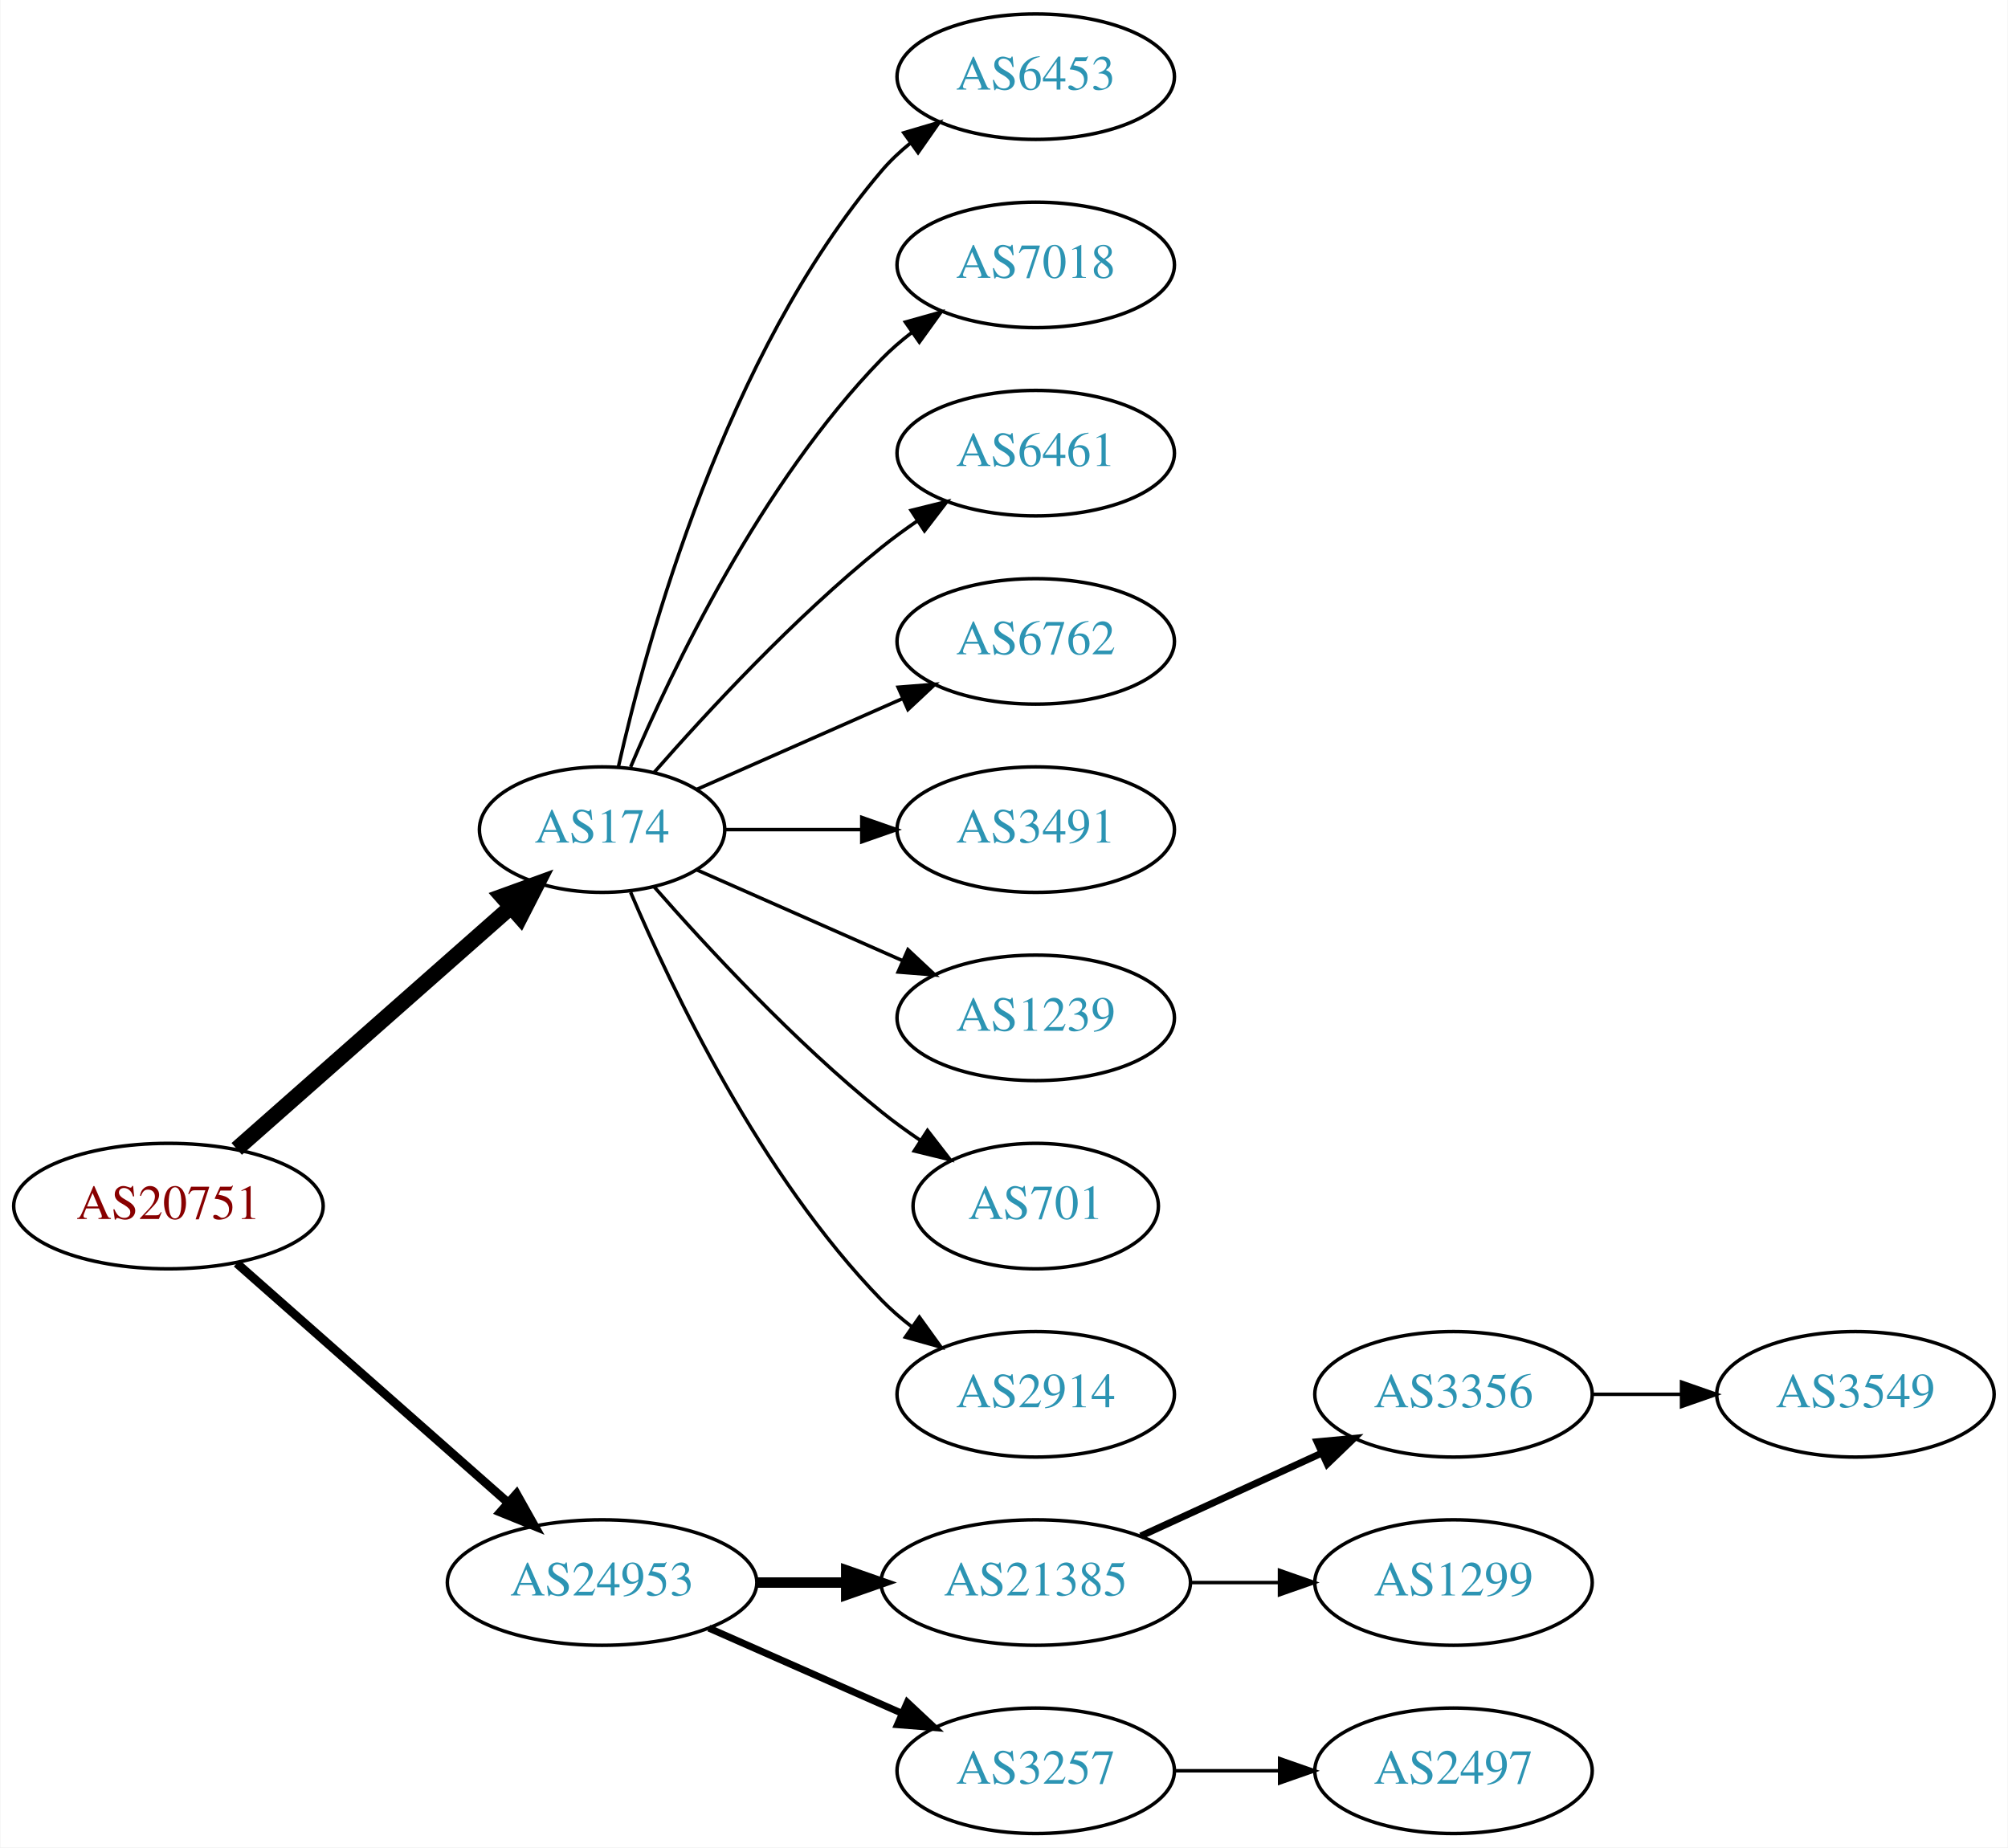
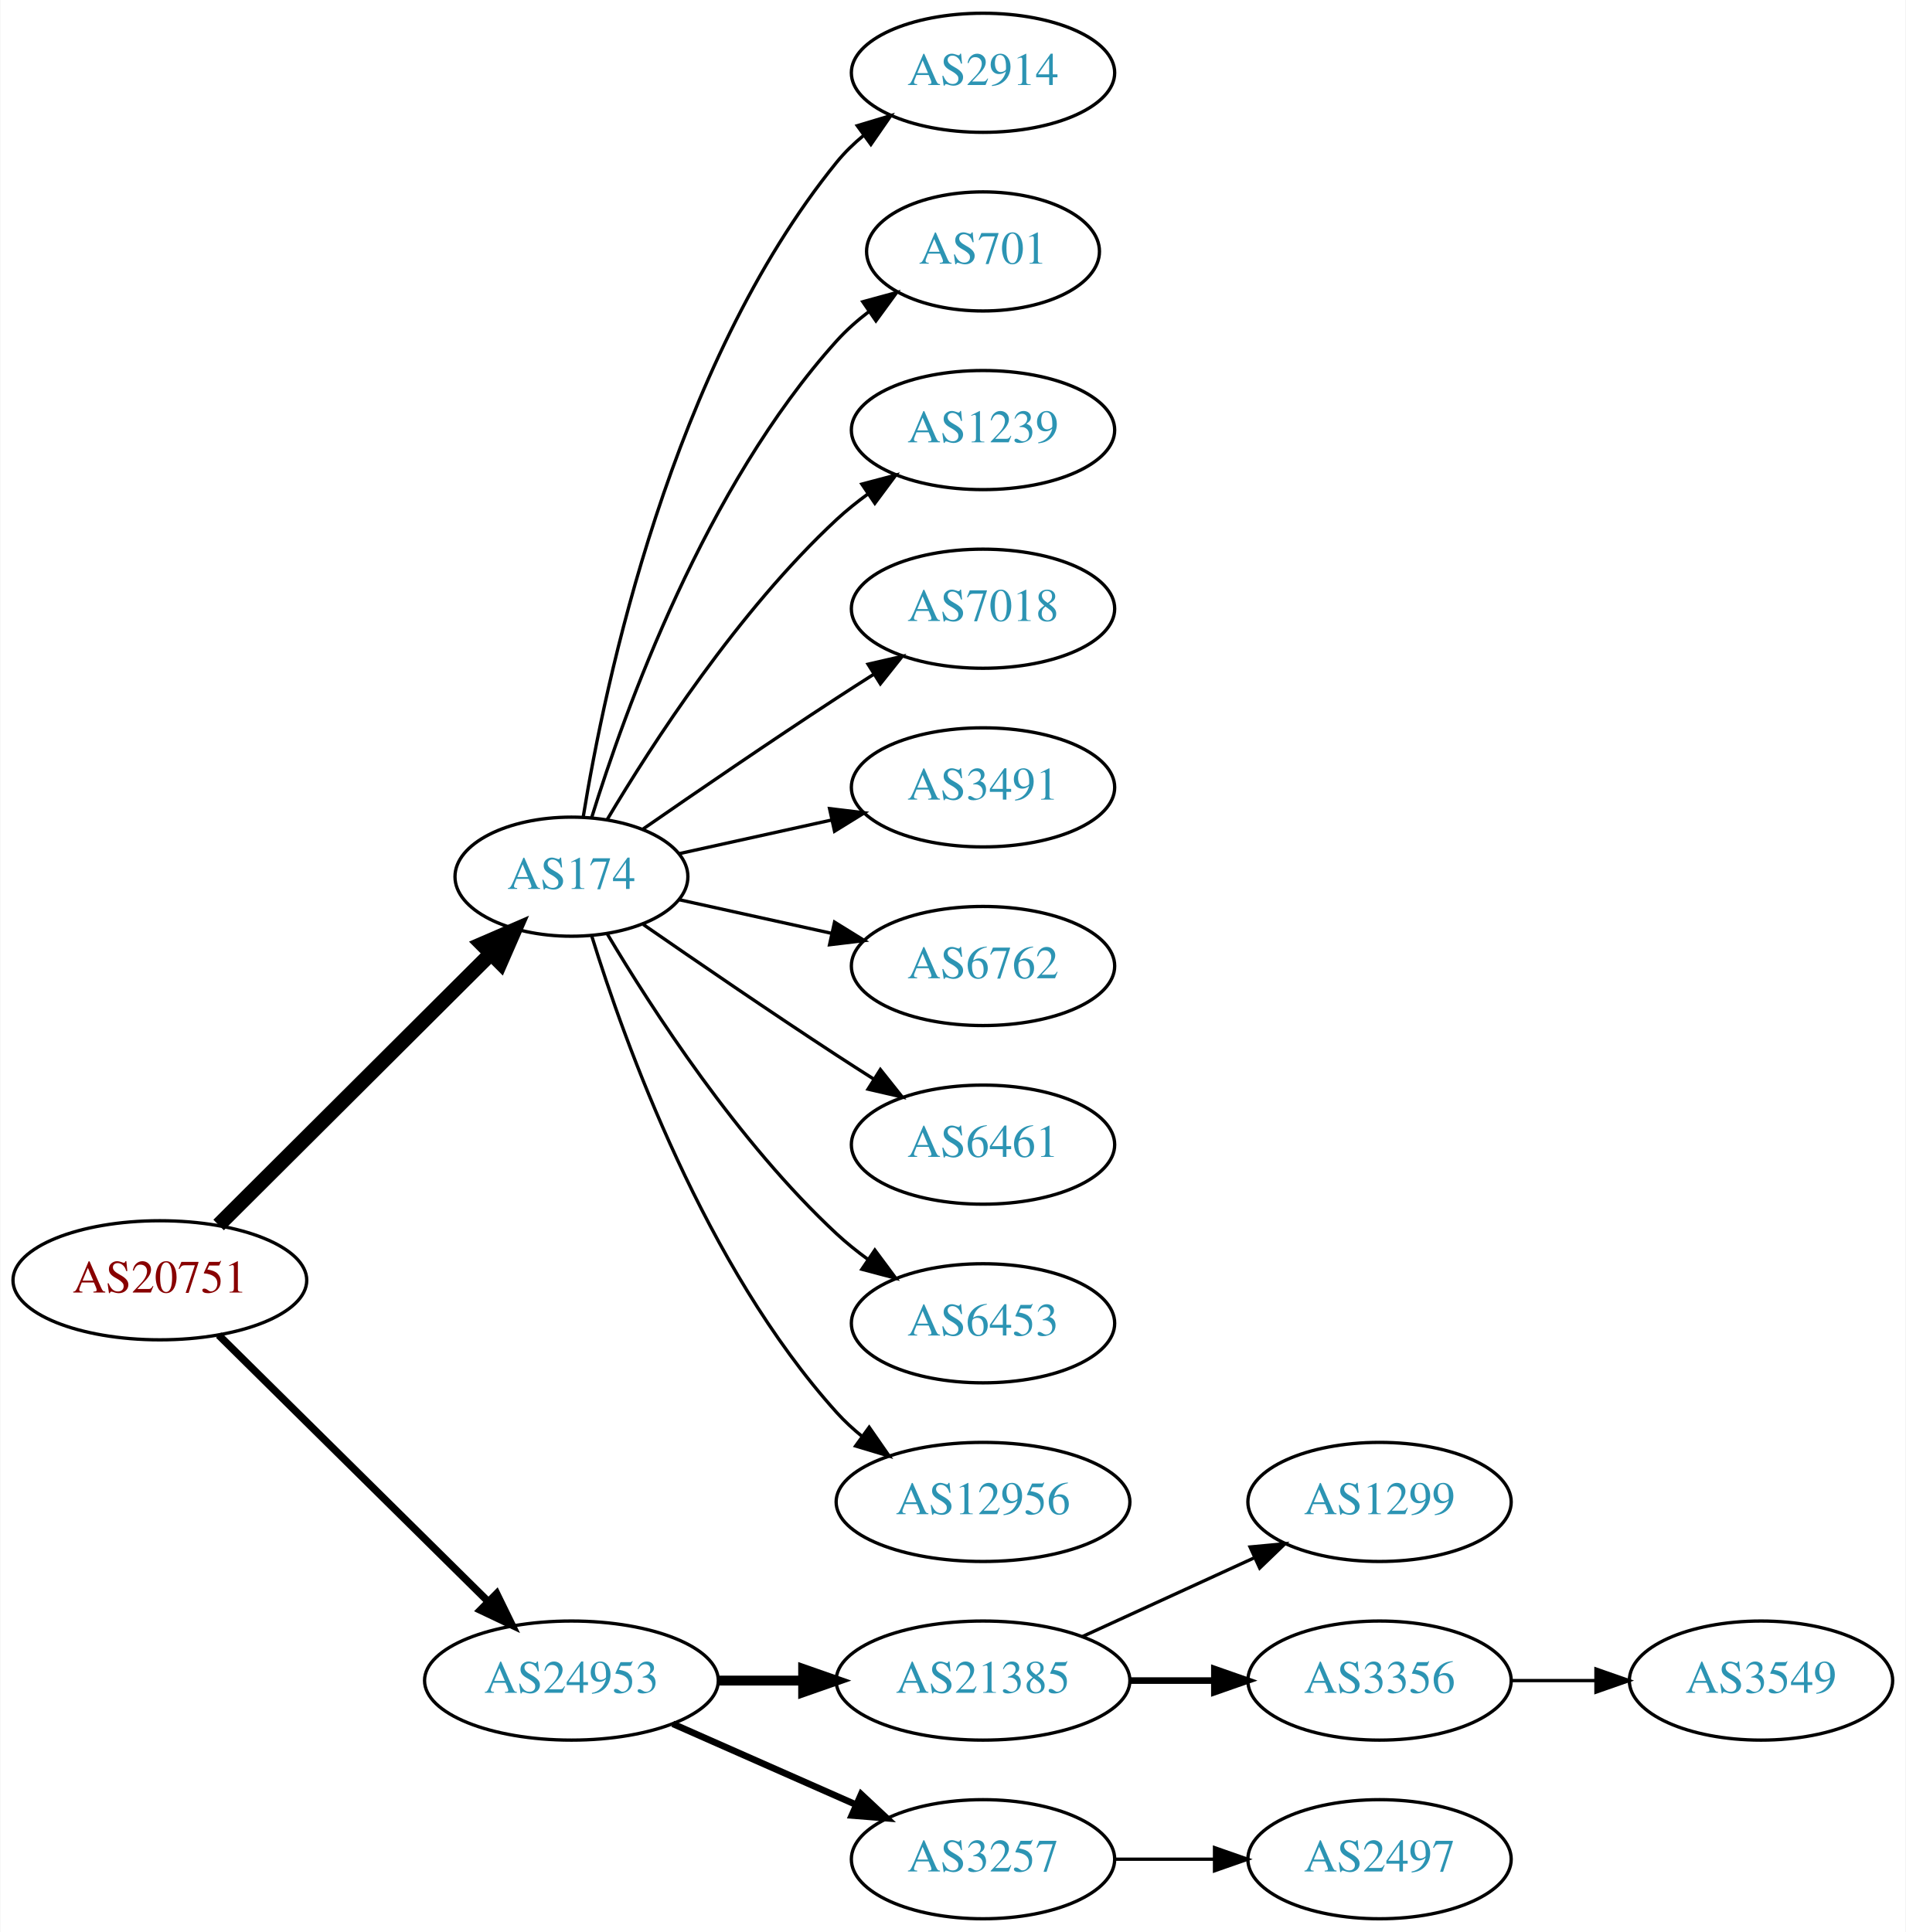
- <svg xmlns="http://www.w3.org/2000/svg" xmlns:xlink="http://www.w3.org/1999/xlink" width="576pt" height="530pt" viewBox="0.00 0.00 575.76 530.00">
-   <g id="graph0" class="graph" transform="scale(1 1) rotate(0) translate(4 526)">
-     <polygon fill="white" stroke="none" points="-4,4 -4,-526 571.762,-526 571.762,4 -4,4" />
+ <svg xmlns="http://www.w3.org/2000/svg" xmlns:xlink="http://www.w3.org/1999/xlink" width="576pt" height="584pt" viewBox="0.00 0.00 575.76 584.00">
+   <g id="graph0" class="graph" transform="scale(1 1) rotate(0) translate(4 580)">
+     <polygon fill="white" stroke="none" points="-4,4 -4,-580 571.762,-580 571.762,4 -4,4" />
    <g id="node1" class="node">
      <g id="a_node1">
        <a xlink:href="/asn/20751" xlink:title="AS20751 ~ AZISTA GmbH [AT]">
-           <ellipse fill="#ffffff" stroke="black" cx="44.196" cy="-180" rx="44.393" ry="18" />
-           <text text-anchor="middle" x="44.196" y="-176.3" font-family="Times,serif" font-size="14.00" fill="#880000">AS20751</text>
+           <ellipse fill="#ffffff" stroke="black" cx="44.196" cy="-193" rx="44.393" ry="18" />
+           <text text-anchor="middle" x="44.196" y="-189.3" font-family="Times,serif" font-size="14.00" fill="#880000">AS20751</text>
        </a>
      </g>
    </g>
    <g id="node2" class="node">
      <g id="a_node2">
        <a xlink:href="/asn/174" xlink:title="AS174 ~ Cogent Communications [US]">
-           <ellipse fill="#ffffff" stroke="black" cx="168.588" cy="-288" rx="35.194" ry="18" />
-           <text text-anchor="middle" x="168.588" y="-284.3" font-family="Times,serif" font-size="14.00" fill="#2c94b3">AS174</text>
+           <ellipse fill="#ffffff" stroke="black" cx="168.588" cy="-315" rx="35.194" ry="18" />
+           <text text-anchor="middle" x="168.588" y="-311.3" font-family="Times,serif" font-size="14.00" fill="#2c94b3">AS174</text>
        </a>
      </g>
    </g>
    <g id="edge1" class="edge">
-       <path fill="none" stroke="black" stroke-width="4.5" d="M63.785,-196.403C84.722,-214.878 118.868,-245.009 142.24,-265.632" />
-       <polygon fill="black" stroke="black" stroke-width="4.5" points="139.914,-268.832 150.018,-272.496 145.125,-262.927 139.914,-268.832" />
+       <path fill="none" stroke="black" stroke-width="4.5" d="M61.958,-209.708C83.225,-230.907 120.026,-267.59 144.089,-291.576" />
+       <polygon fill="black" stroke="black" stroke-width="4.5" points="141.556,-294.611 151.418,-298.882 147.116,-289.034 141.556,-294.611" />
    </g>
    <g id="node3" class="node">
      <g id="a_node3">
        <a xlink:href="/asn/24953" xlink:title="AS24953 ~ AS MACRO: AS-24953 (customers) [AT]">
          <ellipse fill="#ffffff" stroke="black" cx="168.588" cy="-72" rx="44.393" ry="18" />
          <text text-anchor="middle" x="168.588" y="-68.3" font-family="Times,serif" font-size="14.00" fill="#2c94b3">AS24953</text>
        </a>
      </g>
    </g>
    <g id="edge2" class="edge">
-       <path fill="none" stroke="black" stroke-width="2.5" d="M63.785,-163.597C84.482,-145.333 118.089,-115.678 141.434,-95.079" />
-       <polygon fill="black" stroke="black" stroke-width="2.5" points="144.043,-97.444 149.226,-88.203 139.412,-92.195 144.043,-97.444" />
+       <path fill="none" stroke="black" stroke-width="2.25" d="M61.958,-176.429C82.989,-155.637 119.21,-119.828 143.282,-96.029" />
+       <polygon fill="black" stroke="black" stroke-width="2.25" points="145.986,-98.278 150.636,-88.759 141.064,-93.3 145.986,-98.278" />
    </g>
    <g id="node4" class="node">
      <g id="a_node4">
-         <a xlink:href="/asn/6453" xlink:title="AS6453 ~ TATA COMMUNICATIONS (AMERICA) INC [US]">
-           <ellipse fill="#ffffff" stroke="black" cx="292.98" cy="-504" rx="39.794" ry="18" />
-           <text text-anchor="middle" x="292.98" y="-500.3" font-family="Times,serif" font-size="14.00" fill="#2c94b3">AS6453</text>
+         <a xlink:href="/asn/2914" xlink:title="AS2914 ~ NTT America, Inc. [US]">
+           <ellipse fill="#ffffff" stroke="black" cx="292.98" cy="-558" rx="39.794" ry="18" />
+           <text text-anchor="middle" x="292.98" y="-554.3" font-family="Times,serif" font-size="14.00" fill="#2c94b3">AS2914</text>
        </a>
      </g>
    </g>
    <g id="edge3" class="edge">
-       <path fill="none" stroke="black" d="M173.282,-306.075C181.422,-342.148 203.855,-424.14 248.784,-477 251.219,-479.864 254.035,-482.521 257.04,-484.961" />
-       <polygon fill="black" stroke="black" points="255.139,-487.905 265.3,-490.906 259.228,-482.224 255.139,-487.905" />
+       <path fill="none" stroke="black" d="M172.169,-333.178C178.624,-372.997 198.695,-469.286 248.784,-531 251.153,-533.918 253.926,-536.612 256.903,-539.075" />
+       <polygon fill="black" stroke="black" points="254.978,-542.003 265.125,-545.052 259.094,-536.341 254.978,-542.003" />
    </g>
    <g id="node5" class="node">
      <g id="a_node5">
-         <a xlink:href="/asn/7018" xlink:title="AS7018 ~ AT&amp;T Services, Inc. [US]">
-           <ellipse fill="#ffffff" stroke="black" cx="292.98" cy="-450" rx="39.794" ry="18" />
-           <text text-anchor="middle" x="292.98" y="-446.3" font-family="Times,serif" font-size="14.00" fill="#2c94b3">AS7018</text>
+         <a xlink:href="/asn/701" xlink:title="AS701 ~ UUNET [US]">
+           <ellipse fill="#ffffff" stroke="black" cx="292.98" cy="-504" rx="35.194" ry="18" />
+           <text text-anchor="middle" x="292.98" y="-500.3" font-family="Times,serif" font-size="14.00" fill="#2c94b3">AS701</text>
        </a>
      </g>
    </g>
    <g id="edge4" class="edge">
-       <path fill="none" stroke="black" d="M176.779,-305.975C188.546,-333.682 214.12,-387.348 248.784,-423 251.404,-425.695 254.345,-428.239 257.428,-430.608" />
-       <polygon fill="black" stroke="black" points="255.594,-433.597 265.796,-436.455 259.603,-427.859 255.594,-433.597" />
+       <path fill="none" stroke="black" d="M174.726,-332.94C184.629,-364.979 208.966,-432.812 248.784,-477 251.648,-480.178 254.972,-483.119 258.48,-485.8" />
+       <polygon fill="black" stroke="black" points="256.646,-488.786 266.869,-491.569 260.613,-483.018 256.646,-488.786" />
    </g>
    <g id="node6" class="node">
      <g id="a_node6">
-         <a xlink:href="/asn/6461" xlink:title="AS6461 ~ ZAYO-6461 [US]">
-           <ellipse fill="#ffffff" stroke="black" cx="292.98" cy="-396" rx="39.794" ry="18" />
-           <text text-anchor="middle" x="292.98" y="-392.3" font-family="Times,serif" font-size="14.00" fill="#2c94b3">AS6461</text>
+         <a xlink:href="/asn/1239" xlink:title="AS1239 ~ Sprint [US]">
+           <ellipse fill="#ffffff" stroke="black" cx="292.98" cy="-450" rx="39.794" ry="18" />
+           <text text-anchor="middle" x="292.98" y="-446.3" font-family="Times,serif" font-size="14.00" fill="#2c94b3">AS1239</text>
        </a>
      </g>
    </g>
    <g id="edge5" class="edge">
-       <path fill="none" stroke="black" d="M183.462,-304.345C198.532,-321.559 223.81,-348.901 248.784,-369 252.04,-371.62 255.565,-374.192 259.149,-376.646" />
-       <polygon fill="black" stroke="black" points="257.237,-379.577 267.522,-382.121 261.068,-373.719 257.237,-379.577" />
+       <path fill="none" stroke="black" d="M179.401,-332.279C192.907,-355.011 218.967,-395.314 248.784,-423 251.691,-425.699 254.904,-428.28 258.228,-430.703" />
+       <polygon fill="black" stroke="black" points="256.363,-433.667 266.606,-436.375 260.287,-427.87 256.363,-433.667" />
    </g>
    <g id="node7" class="node">
      <g id="a_node7">
-         <a xlink:href="/asn/6762" xlink:title="AS6762 ~ TELECOM ITALIA SPARKLE S.p.A. [IT]">
-           <ellipse fill="#ffffff" stroke="black" cx="292.98" cy="-342" rx="39.794" ry="18" />
-           <text text-anchor="middle" x="292.98" y="-338.3" font-family="Times,serif" font-size="14.00" fill="#2c94b3">AS6762</text>
+         <a xlink:href="/asn/7018" xlink:title="AS7018 ~ AT&amp;T Services, Inc. [US]">
+           <ellipse fill="#ffffff" stroke="black" cx="292.98" cy="-396" rx="39.794" ry="18" />
+           <text text-anchor="middle" x="292.98" y="-392.3" font-family="Times,serif" font-size="14.00" fill="#2c94b3">AS7018</text>
        </a>
      </g>
    </g>
    <g id="edge6" class="edge">
-       <path fill="none" stroke="black" d="M195.844,-299.584C213.03,-307.167 235.743,-317.188 254.777,-325.586" />
-       <polygon fill="black" stroke="black" points="253.503,-328.849 264.065,-329.684 256.329,-322.445 253.503,-328.849" />
+       <path fill="none" stroke="black" d="M190.279,-329.44C206.17,-340.449 228.721,-355.897 248.784,-369 252.366,-371.339 256.137,-373.759 259.897,-376.144" />
+       <polygon fill="black" stroke="black" points="258.23,-379.231 268.558,-381.596 261.959,-373.307 258.23,-379.231" />
    </g>
    <g id="node8" class="node">
      <g id="a_node8">
        <a xlink:href="/asn/3491" xlink:title="AS3491 ~ PCCW Global, Inc. [US]">
-           <ellipse fill="#ffffff" stroke="black" cx="292.98" cy="-288" rx="39.794" ry="18" />
-           <text text-anchor="middle" x="292.98" y="-284.3" font-family="Times,serif" font-size="14.00" fill="#2c94b3">AS3491</text>
+           <ellipse fill="#ffffff" stroke="black" cx="292.98" cy="-342" rx="39.794" ry="18" />
+           <text text-anchor="middle" x="292.98" y="-338.3" font-family="Times,serif" font-size="14.00" fill="#2c94b3">AS3491</text>
        </a>
      </g>
    </g>
    <g id="edge7" class="edge">
-       <path fill="none" stroke="black" d="M204.007,-288C216.058,-288 229.834,-288 242.852,-288" />
-       <polygon fill="black" stroke="black" points="243.081,-291.5 253.081,-288 243.081,-284.5 243.081,-291.5" />
+       <path fill="none" stroke="black" d="M201.107,-321.953C215.168,-325.055 231.986,-328.765 247.31,-332.146" />
+       <polygon fill="black" stroke="black" points="246.601,-335.573 257.12,-334.31 248.109,-328.738 246.601,-335.573" />
    </g>
    <g id="node9" class="node">
      <g id="a_node9">
-         <a xlink:href="/asn/1239" xlink:title="AS1239 ~ Sprint [US]">
-           <ellipse fill="#ffffff" stroke="black" cx="292.98" cy="-234" rx="39.794" ry="18" />
-           <text text-anchor="middle" x="292.98" y="-230.3" font-family="Times,serif" font-size="14.00" fill="#2c94b3">AS1239</text>
+         <a xlink:href="/asn/6762" xlink:title="AS6762 ~ TELECOM ITALIA SPARKLE S.p.A. [IT]">
+           <ellipse fill="#ffffff" stroke="black" cx="292.98" cy="-288" rx="39.794" ry="18" />
+           <text text-anchor="middle" x="292.98" y="-284.3" font-family="Times,serif" font-size="14.00" fill="#2c94b3">AS6762</text>
        </a>
      </g>
    </g>
    <g id="edge8" class="edge">
-       <path fill="none" stroke="black" d="M195.844,-276.416C213.03,-268.833 235.743,-258.812 254.777,-250.414" />
-       <polygon fill="black" stroke="black" points="256.329,-253.555 264.065,-246.316 253.503,-247.151 256.329,-253.555" />
+       <path fill="none" stroke="black" d="M201.107,-308.047C215.168,-304.945 231.986,-301.235 247.31,-297.854" />
+       <polygon fill="black" stroke="black" points="248.109,-301.262 257.12,-295.69 246.601,-294.427 248.109,-301.262" />
    </g>
    <g id="node10" class="node">
      <g id="a_node10">
-         <a xlink:href="/asn/701" xlink:title="AS701 ~ UUNET [US]">
-           <ellipse fill="#ffffff" stroke="black" cx="292.98" cy="-180" rx="35.194" ry="18" />
-           <text text-anchor="middle" x="292.98" y="-176.3" font-family="Times,serif" font-size="14.00" fill="#2c94b3">AS701</text>
+         <a xlink:href="/asn/6461" xlink:title="AS6461 ~ ZAYO-6461 [US]">
+           <ellipse fill="#ffffff" stroke="black" cx="292.98" cy="-234" rx="39.794" ry="18" />
+           <text text-anchor="middle" x="292.98" y="-230.3" font-family="Times,serif" font-size="14.00" fill="#2c94b3">AS6461</text>
        </a>
      </g>
    </g>
    <g id="edge9" class="edge">
-       <path fill="none" stroke="black" d="M183.462,-271.655C198.532,-254.441 223.81,-227.099 248.784,-207 252.289,-204.179 256.107,-201.413 259.975,-198.792" />
-       <polygon fill="black" stroke="black" points="261.933,-201.694 268.421,-193.318 258.126,-195.82 261.933,-201.694" />
+       <path fill="none" stroke="black" d="M190.279,-300.56C206.17,-289.551 228.721,-274.103 248.784,-261 252.366,-258.661 256.137,-256.241 259.897,-253.856" />
+       <polygon fill="black" stroke="black" points="261.959,-256.693 268.558,-248.404 258.23,-250.769 261.959,-256.693" />
    </g>
    <g id="node11" class="node">
      <g id="a_node11">
-         <a xlink:href="/asn/2914" xlink:title="AS2914 ~ NTT America, Inc. [US]">
-           <ellipse fill="#ffffff" stroke="black" cx="292.98" cy="-126" rx="39.794" ry="18" />
-           <text text-anchor="middle" x="292.98" y="-122.3" font-family="Times,serif" font-size="14.00" fill="#2c94b3">AS2914</text>
+         <a xlink:href="/asn/6453" xlink:title="AS6453 ~ TATA COMMUNICATIONS (AMERICA) INC [US]">
+           <ellipse fill="#ffffff" stroke="black" cx="292.98" cy="-180" rx="39.794" ry="18" />
+           <text text-anchor="middle" x="292.98" y="-176.3" font-family="Times,serif" font-size="14.00" fill="#2c94b3">AS6453</text>
        </a>
      </g>
    </g>
    <g id="edge10" class="edge">
-       <path fill="none" stroke="black" d="M176.779,-270.025C188.546,-242.318 214.12,-188.652 248.784,-153 251.404,-150.305 254.345,-147.761 257.428,-145.392" />
-       <polygon fill="black" stroke="black" points="259.603,-148.141 265.796,-139.545 255.594,-142.403 259.603,-148.141" />
+       <path fill="none" stroke="black" d="M179.401,-297.721C192.907,-274.989 218.967,-234.686 248.784,-207 251.691,-204.301 254.904,-201.72 258.228,-199.297" />
+       <polygon fill="black" stroke="black" points="260.287,-202.13 266.606,-193.625 256.363,-196.333 260.287,-202.13" />
    </g>
    <g id="node12" class="node">
      <g id="a_node12">
+         <a xlink:href="/asn/12956" xlink:title="AS12956 ~ TELXIUS [ES]">
+           <ellipse fill="#ffffff" stroke="black" cx="292.98" cy="-126" rx="44.393" ry="18" />
+           <text text-anchor="middle" x="292.98" y="-122.3" font-family="Times,serif" font-size="14.00" fill="#2c94b3">AS12956</text>
+         </a>
+       </g>
+     </g>
+     <g id="edge11" class="edge">
+       <path fill="none" stroke="black" d="M174.726,-297.06C184.629,-265.021 208.966,-197.188 248.784,-153 251.104,-150.425 253.726,-148.006 256.503,-145.756" />
+       <polygon fill="black" stroke="black" points="258.579,-148.574 264.618,-139.868 254.469,-142.908 258.579,-148.574" />
+     </g>
+     <g id="node13" class="node">
+       <g id="a_node13">
        <a xlink:href="/asn/21385" xlink:title="AS21385 ~ Trusted Network GmbH [DE]">
          <ellipse fill="#ffffff" stroke="black" cx="292.98" cy="-72" rx="44.393" ry="18" />
          <text text-anchor="middle" x="292.98" y="-68.3" font-family="Times,serif" font-size="14.00" fill="#2c94b3">AS21385</text>
        </a>
      </g>
    </g>
-     <g id="edge11" class="edge">
+     <g id="edge12" class="edge">
      <path fill="none" stroke="black" stroke-width="3" d="M213.084,-72C221.29,-72 229.961,-72 238.434,-72" />
      <polygon fill="black" stroke="black" stroke-width="3" points="238.625,-75.5 248.625,-72 238.625,-68.5 238.625,-75.5" />
    </g>
-     <g id="node13" class="node">
-       <g id="a_node13">
+     <g id="node14" class="node">
+       <g id="a_node14">
        <a xlink:href="/asn/3257" xlink:title="AS3257 ~ GTT [DE]">
          <ellipse fill="#ffffff" stroke="black" cx="292.98" cy="-18" rx="39.794" ry="18" />
          <text text-anchor="middle" x="292.98" y="-14.3" font-family="Times,serif" font-size="14.00" fill="#2c94b3">AS3257</text>
        </a>
      </g>
    </g>
-     <g id="edge12" class="edge">
+     <g id="edge13" class="edge">
      <path fill="none" stroke="black" stroke-width="2" d="M199.216,-58.928C215.81,-51.606 236.67,-42.403 254.403,-34.579" />
      <polygon fill="black" stroke="black" stroke-width="2" points="256.151,-37.634 263.887,-30.395 253.325,-31.23 256.151,-37.634" />
-     </g>
-     <g id="node14" class="node">
-       <g id="a_node14">
-         <a xlink:href="/asn/3356" xlink:title="AS3356 ~ Level 3 Parent, LLC [US]">
-           <ellipse fill="#ffffff" stroke="black" cx="412.823" cy="-126" rx="39.794" ry="18" />
-           <text text-anchor="middle" x="412.823" y="-122.3" font-family="Times,serif" font-size="14.00" fill="#2c94b3">AS3356</text>
-         </a>
-       </g>
-     </g>
-     <g id="edge13" class="edge">
-       <path fill="none" stroke="black" stroke-width="2" d="M323.11,-85.348C338.721,-92.502 358.119,-101.391 374.791,-109.03" />
-       <polygon fill="black" stroke="black" stroke-width="2" points="373.694,-112.378 384.243,-113.362 376.61,-106.014 373.694,-112.378" />
    </g>
    <g id="node15" class="node">
      <g id="a_node15">
        <a xlink:href="/asn/1299" xlink:title="AS1299 ~ Telia Carrier [EU]">
+           <ellipse fill="#ffffff" stroke="black" cx="412.823" cy="-126" rx="39.794" ry="18" />
+           <text text-anchor="middle" x="412.823" y="-122.3" font-family="Times,serif" font-size="14.00" fill="#2c94b3">AS1299</text>
+         </a>
+       </g>
+     </g>
+     <g id="edge14" class="edge">
+       <path fill="none" stroke="black" d="M323.11,-85.348C338.721,-92.502 358.119,-101.391 374.791,-109.03" />
+       <polygon fill="black" stroke="black" points="373.694,-112.378 384.243,-113.362 376.61,-106.014 373.694,-112.378" />
+     </g>
+     <g id="node16" class="node">
+       <g id="a_node16">
+         <a xlink:href="/asn/3356" xlink:title="AS3356 ~ Level 3 Parent, LLC [US]">
          <ellipse fill="#ffffff" stroke="black" cx="412.823" cy="-72" rx="39.794" ry="18" />
-           <text text-anchor="middle" x="412.823" y="-68.3" font-family="Times,serif" font-size="14.00" fill="#2c94b3">AS1299</text>
-         </a>
-       </g>
-     </g>
-     <g id="edge14" class="edge">
-       <path fill="none" stroke="black" d="M337.191,-72C345.504,-72 354.267,-72 362.749,-72" />
-       <polygon fill="black" stroke="black" points="362.908,-75.5 372.908,-72 362.908,-68.5 362.908,-75.5" />
+           <text text-anchor="middle" x="412.823" y="-68.3" font-family="Times,serif" font-size="14.00" fill="#2c94b3">AS3356</text>
+         </a>
+       </g>
+     </g>
+     <g id="edge15" class="edge">
+       <path fill="none" stroke="black" stroke-width="2" d="M337.191,-72C345.504,-72 354.267,-72 362.749,-72" />
+       <polygon fill="black" stroke="black" stroke-width="2" points="362.908,-75.5 372.908,-72 362.908,-68.5 362.908,-75.5" />
    </g>
    <g id="node17" class="node">
      <g id="a_node17">
        <a xlink:href="/asn/2497" xlink:title="AS2497 ~ Internet Initiative Japan Inc. [JP]">
          <ellipse fill="#ffffff" stroke="black" cx="412.823" cy="-18" rx="39.794" ry="18" />
          <text text-anchor="middle" x="412.823" y="-14.3" font-family="Times,serif" font-size="14.00" fill="#2c94b3">AS2497</text>
        </a>
      </g>
    </g>
    <g id="edge16" class="edge">
      <path fill="none" stroke="black" d="M332.893,-18C342.446,-18 352.796,-18 362.759,-18" />
      <polygon fill="black" stroke="black" points="362.951,-21.5 372.951,-18 362.951,-14.5 362.951,-21.5" />
    </g>
-     <g id="node16" class="node">
-       <g id="a_node16">
+     <g id="node18" class="node">
+       <g id="a_node18">
        <a xlink:href="/asn/3549" xlink:title="AS3549 ~ Level 3 Parent, LLC [US]">
-           <ellipse fill="#ffffff" stroke="black" cx="528.116" cy="-126" rx="39.794" ry="18" />
-           <text text-anchor="middle" x="528.116" y="-122.3" font-family="Times,serif" font-size="14.00" fill="#2c94b3">AS3549</text>
-         </a>
-       </g>
-     </g>
-     <g id="edge15" class="edge">
-       <path fill="none" stroke="black" d="M452.495,-126C460.698,-126 469.462,-126 477.994,-126" />
-       <polygon fill="black" stroke="black" points="478.233,-129.5 488.233,-126 478.233,-122.5 478.233,-129.5" />
+           <ellipse fill="#ffffff" stroke="black" cx="528.116" cy="-72" rx="39.794" ry="18" />
+           <text text-anchor="middle" x="528.116" y="-68.3" font-family="Times,serif" font-size="14.00" fill="#2c94b3">AS3549</text>
+         </a>
+       </g>
+     </g>
+     <g id="edge17" class="edge">
+       <path fill="none" stroke="black" d="M452.495,-72C460.698,-72 469.462,-72 477.994,-72" />
+       <polygon fill="black" stroke="black" points="478.233,-75.5 488.233,-72 478.233,-68.5 478.233,-75.5" />
    </g>
  </g>
</svg>
